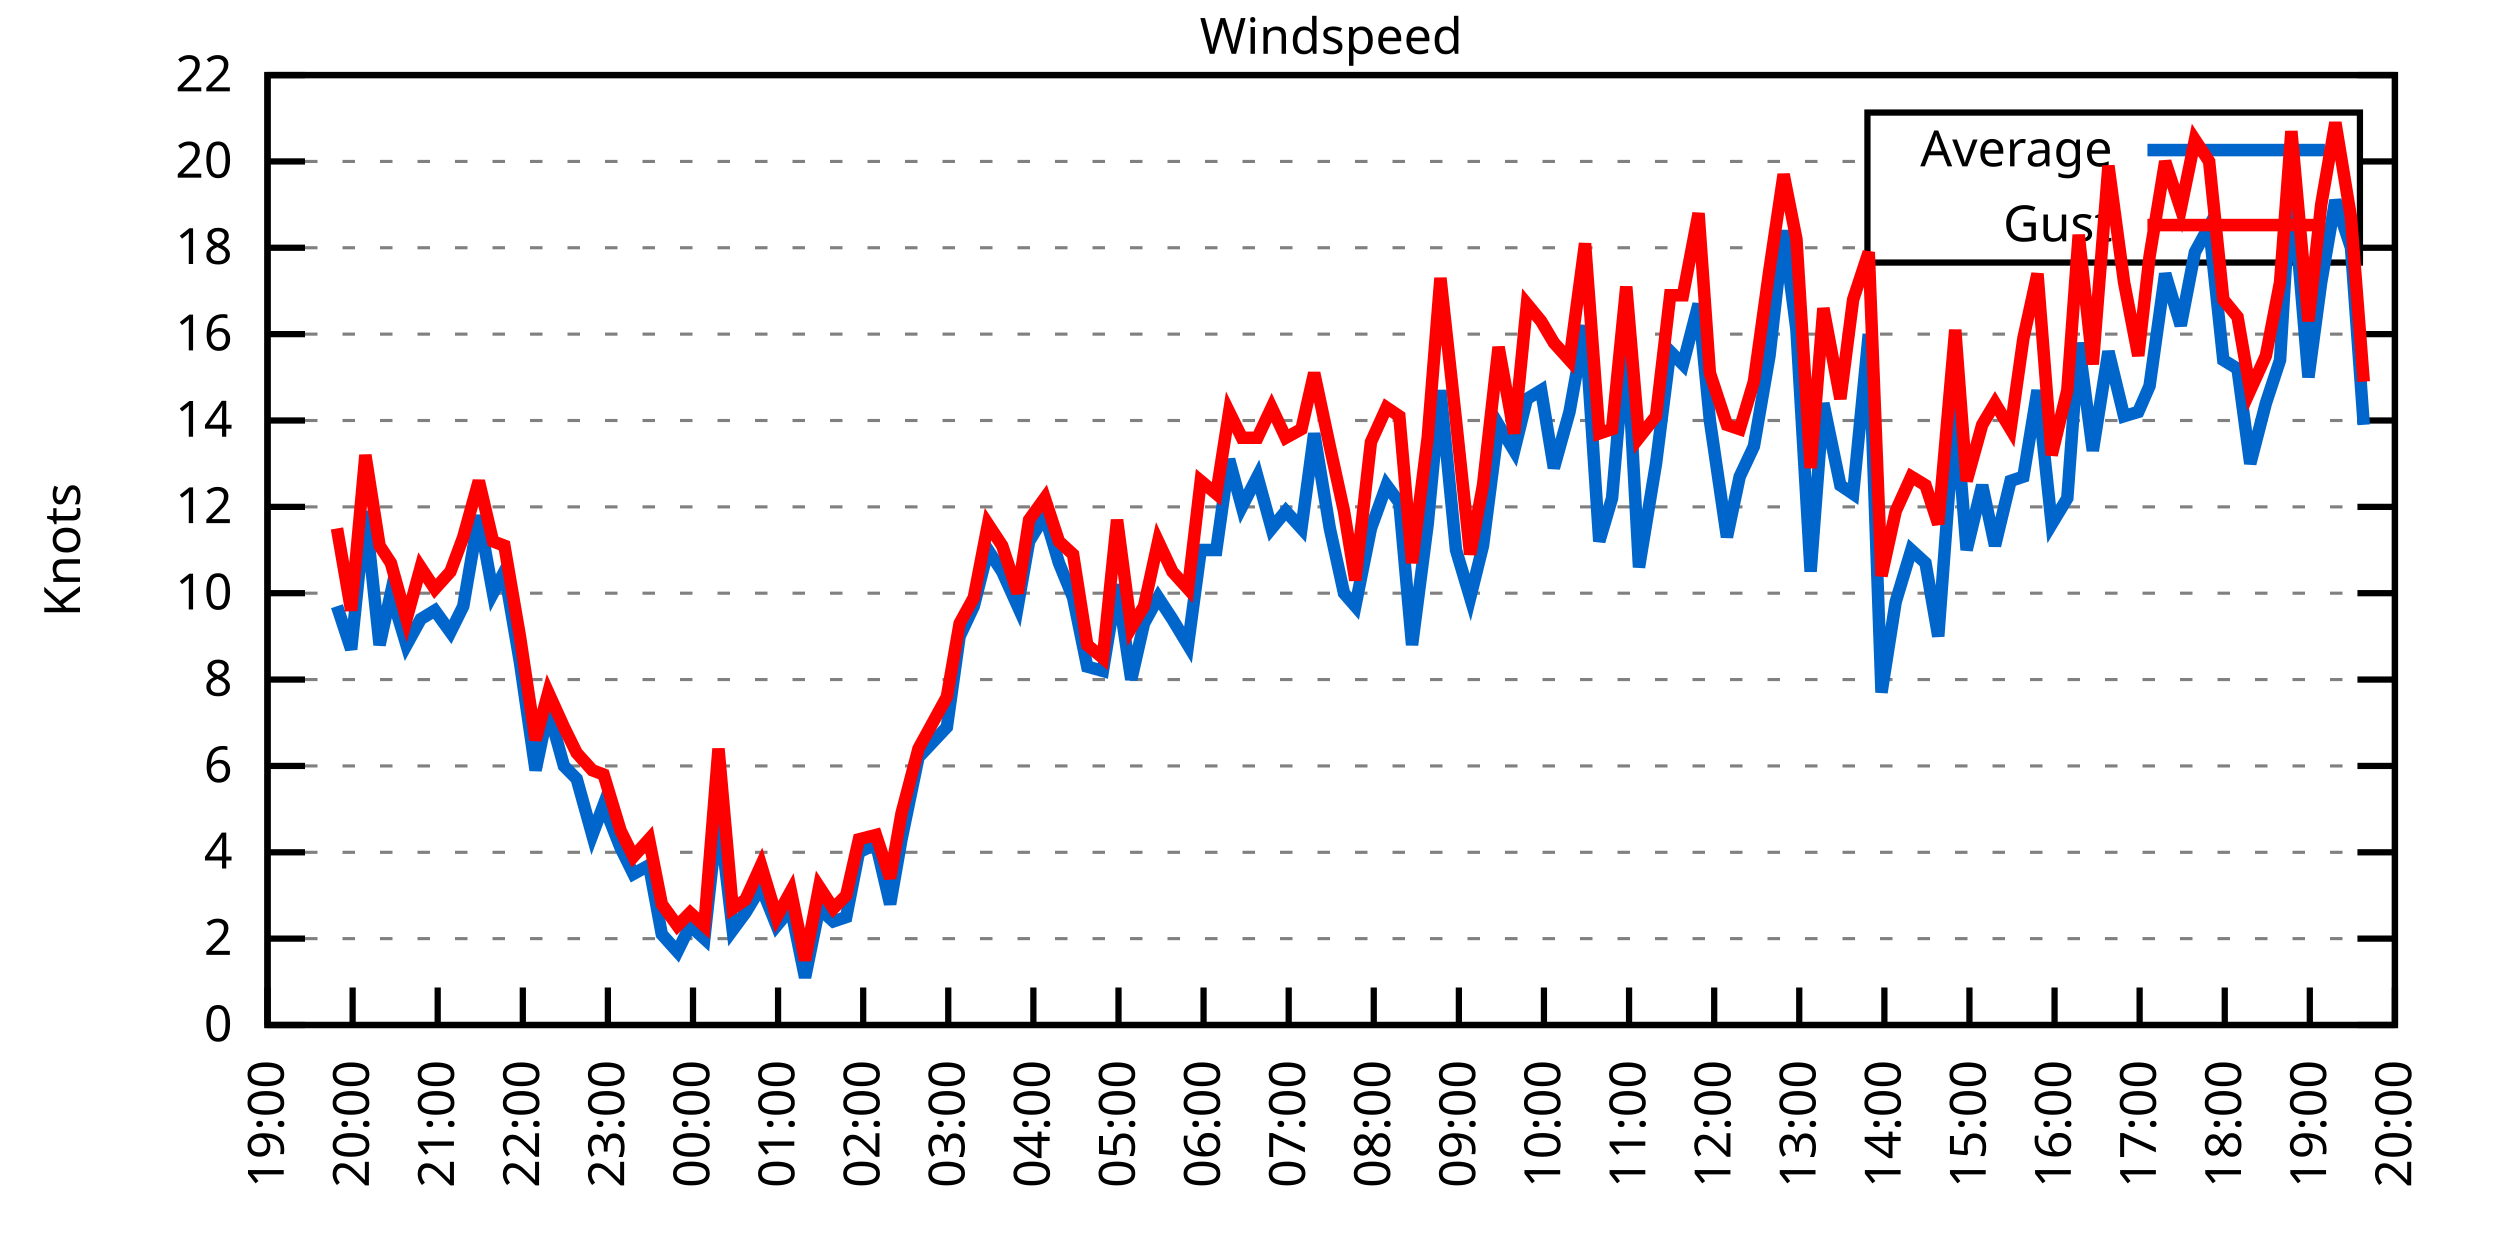
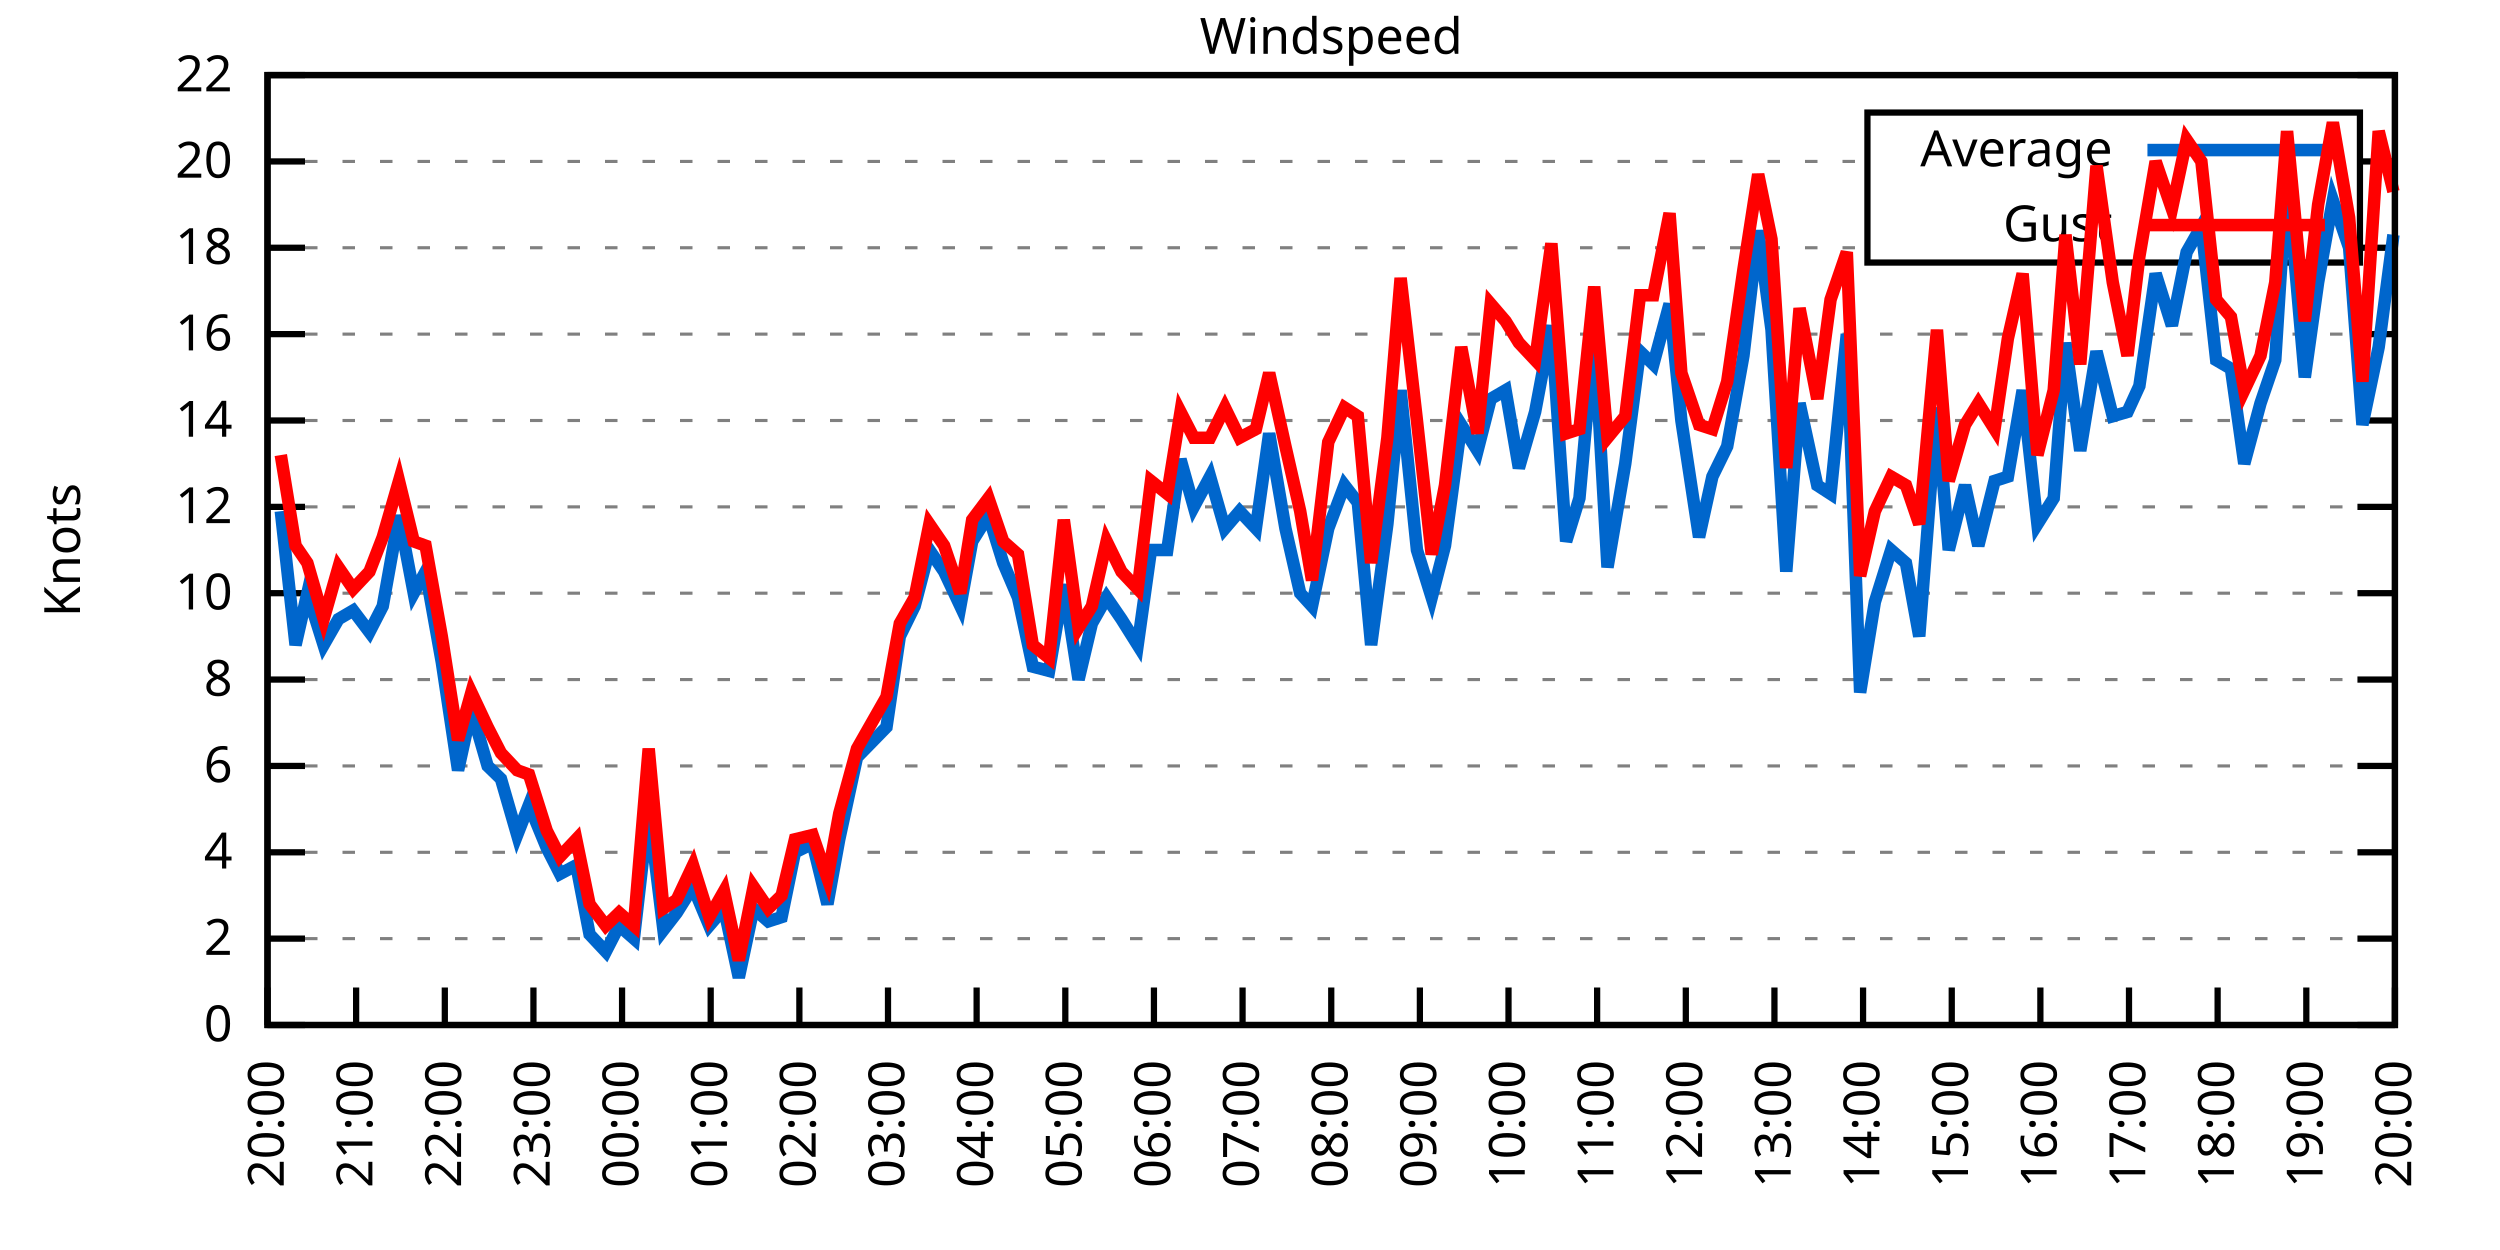
<svg xmlns="http://www.w3.org/2000/svg" xmlns:xlink="http://www.w3.org/1999/xlink" width="400" height="200" viewBox="0 0 400 200">
  <g id="gnuplot_canvas">
    <rect x="0" y="0" width="400" height="200" fill="none" />
    <defs>
      <circle id="gpDot" r="0.5" stroke-width="0.5" stroke="currentColor" />
      <path id="gpPt0" stroke-width="0.333" stroke="currentColor" d="M-1,0 h2 M0,-1 v2" />
      <path id="gpPt1" stroke-width="0.333" stroke="currentColor" d="M-1,-1 L1,1 M1,-1 L-1,1" />
      <path id="gpPt2" stroke-width="0.333" stroke="currentColor" d="M-1,0 L1,0 M0,-1 L0,1 M-1,-1 L1,1 M-1,1 L1,-1" />
      <rect id="gpPt3" stroke-width="0.333" stroke="currentColor" x="-1" y="-1" width="2" height="2" />
      <rect id="gpPt4" stroke-width="0.333" stroke="currentColor" fill="currentColor" x="-1" y="-1" width="2" height="2" />
      <circle id="gpPt5" stroke-width="0.333" stroke="currentColor" cx="0" cy="0" r="1" />
      <use xlink:href="#gpPt5" id="gpPt6" fill="currentColor" stroke="none" />
      <path id="gpPt7" stroke-width="0.333" stroke="currentColor" d="M0,-1.33 L-1.33,0.67 L1.33,0.67 z" />
      <use xlink:href="#gpPt7" id="gpPt8" fill="currentColor" stroke="none" />
      <use xlink:href="#gpPt7" id="gpPt9" stroke="currentColor" transform="rotate(180)" />
      <use xlink:href="#gpPt9" id="gpPt10" fill="currentColor" stroke="none" />
      <use xlink:href="#gpPt3" id="gpPt11" stroke="currentColor" transform="rotate(45)" />
      <use xlink:href="#gpPt11" id="gpPt12" fill="currentColor" stroke="none" />
      <path id="gpPt13" stroke-width="0.333" stroke="currentColor" d="M0,1.330 L1.265,0.411 L0.782,-1.067 L-0.782,-1.076 L-1.265,0.411 z" />
      <use xlink:href="#gpPt13" id="gpPt14" fill="currentColor" stroke="none" />
      <filter id="textbox" filterUnits="objectBoundingBox" x="0" y="0" height="1" width="1">
        <feFlood flood-color="white" flood-opacity="1" result="bgnd" />
        <feComposite in="SourceGraphic" in2="bgnd" operator="atop" />
      </filter>
      <filter id="greybox" filterUnits="objectBoundingBox" x="0" y="0" height="1" width="1">
        <feFlood flood-color="lightgrey" flood-opacity="1" result="grey" />
        <feComposite in="SourceGraphic" in2="grey" operator="atop" />
      </filter>
    </defs>
    <g fill="none" color="white" stroke="currentColor" stroke-width="1.00" stroke-linecap="butt" stroke-linejoin="miter">
</g>
    <g fill="none" color="black" stroke="currentColor" stroke-width="1.00" stroke-linecap="butt" stroke-linejoin="miter">
      <g stroke="none" shape-rendering="crispEdges">
        <polygon fill="rgb(255, 255, 255)" points="42.80,164.00 383.18,164.00 383.18,12.02 42.80,12.02 " />
      </g>
    </g>
    <g fill="none" color="black" stroke="currentColor" stroke-width="1.00" stroke-linecap="butt" stroke-linejoin="miter">
</g>
    <g fill="none" color="black" stroke="black" stroke-width="0.50" stroke-linecap="butt" stroke-linejoin="miter">
</g>
    <g fill="none" color="gray" stroke="currentColor" stroke-width="0.50" stroke-linecap="butt" stroke-linejoin="miter">
      <path stroke="gray" stroke-dasharray="2,4" class="gridline" d="M42.80,164.00 L383.19,164.00  " />
    </g>
    <g fill="none" color="gray" stroke="gray" stroke-width="1.00" stroke-linecap="butt" stroke-linejoin="miter">
</g>
    <g fill="none" color="black" stroke="currentColor" stroke-width="1.00" stroke-linecap="butt" stroke-linejoin="miter">
      <path stroke="black" d="M42.80,164.00 L48.80,164.00 M383.19,164.00 L377.19,164.00  " />
      <g transform="translate(37.20,166.60)" stroke="none" fill="black" font-family="Sans" font-size="8.00" text-anchor="end">
        <text>
          <tspan font-family="Sans"> 0</tspan>
        </text>
      </g>
    </g>
    <g fill="none" color="black" stroke="currentColor" stroke-width="1.00" stroke-linecap="butt" stroke-linejoin="miter">
</g>
    <g fill="none" color="black" stroke="black" stroke-width="0.50" stroke-linecap="butt" stroke-linejoin="miter">
</g>
    <g fill="none" color="gray" stroke="currentColor" stroke-width="0.50" stroke-linecap="butt" stroke-linejoin="miter">
      <path stroke="gray" stroke-dasharray="2,4" class="gridline" d="M42.80,150.18 L383.19,150.18  " />
    </g>
    <g fill="none" color="gray" stroke="gray" stroke-width="1.00" stroke-linecap="butt" stroke-linejoin="miter">
</g>
    <g fill="none" color="black" stroke="currentColor" stroke-width="1.00" stroke-linecap="butt" stroke-linejoin="miter">
      <path stroke="black" d="M42.80,150.18 L48.80,150.18 M383.19,150.18 L377.19,150.18  " />
      <g transform="translate(37.20,152.78)" stroke="none" fill="black" font-family="Sans" font-size="8.00" text-anchor="end">
        <text>
          <tspan font-family="Sans"> 2</tspan>
        </text>
      </g>
    </g>
    <g fill="none" color="black" stroke="currentColor" stroke-width="1.00" stroke-linecap="butt" stroke-linejoin="miter">
</g>
    <g fill="none" color="black" stroke="black" stroke-width="0.50" stroke-linecap="butt" stroke-linejoin="miter">
</g>
    <g fill="none" color="gray" stroke="currentColor" stroke-width="0.50" stroke-linecap="butt" stroke-linejoin="miter">
      <path stroke="gray" stroke-dasharray="2,4" class="gridline" d="M42.80,136.37 L383.19,136.37  " />
    </g>
    <g fill="none" color="gray" stroke="gray" stroke-width="1.00" stroke-linecap="butt" stroke-linejoin="miter">
</g>
    <g fill="none" color="black" stroke="currentColor" stroke-width="1.00" stroke-linecap="butt" stroke-linejoin="miter">
      <path stroke="black" d="M42.80,136.37 L48.80,136.37 M383.19,136.37 L377.19,136.37  " />
      <g transform="translate(37.20,138.97)" stroke="none" fill="black" font-family="Sans" font-size="8.00" text-anchor="end">
        <text>
          <tspan font-family="Sans"> 4</tspan>
        </text>
      </g>
    </g>
    <g fill="none" color="black" stroke="currentColor" stroke-width="1.00" stroke-linecap="butt" stroke-linejoin="miter">
</g>
    <g fill="none" color="black" stroke="black" stroke-width="0.50" stroke-linecap="butt" stroke-linejoin="miter">
</g>
    <g fill="none" color="gray" stroke="currentColor" stroke-width="0.50" stroke-linecap="butt" stroke-linejoin="miter">
      <path stroke="gray" stroke-dasharray="2,4" class="gridline" d="M42.80,122.55 L383.19,122.55  " />
    </g>
    <g fill="none" color="gray" stroke="gray" stroke-width="1.00" stroke-linecap="butt" stroke-linejoin="miter">
</g>
    <g fill="none" color="black" stroke="currentColor" stroke-width="1.00" stroke-linecap="butt" stroke-linejoin="miter">
      <path stroke="black" d="M42.80,122.55 L48.80,122.55 M383.19,122.55 L377.19,122.55  " />
      <g transform="translate(37.20,125.15)" stroke="none" fill="black" font-family="Sans" font-size="8.00" text-anchor="end">
        <text>
          <tspan font-family="Sans"> 6</tspan>
        </text>
      </g>
    </g>
    <g fill="none" color="black" stroke="currentColor" stroke-width="1.00" stroke-linecap="butt" stroke-linejoin="miter">
</g>
    <g fill="none" color="black" stroke="black" stroke-width="0.50" stroke-linecap="butt" stroke-linejoin="miter">
</g>
    <g fill="none" color="gray" stroke="currentColor" stroke-width="0.50" stroke-linecap="butt" stroke-linejoin="miter">
      <path stroke="gray" stroke-dasharray="2,4" class="gridline" d="M42.80,108.73 L383.19,108.73  " />
    </g>
    <g fill="none" color="gray" stroke="gray" stroke-width="1.00" stroke-linecap="butt" stroke-linejoin="miter">
</g>
    <g fill="none" color="black" stroke="currentColor" stroke-width="1.00" stroke-linecap="butt" stroke-linejoin="miter">
      <path stroke="black" d="M42.80,108.73 L48.80,108.73 M383.19,108.73 L377.19,108.73  " />
      <g transform="translate(37.20,111.33)" stroke="none" fill="black" font-family="Sans" font-size="8.00" text-anchor="end">
        <text>
          <tspan font-family="Sans"> 8</tspan>
        </text>
      </g>
    </g>
    <g fill="none" color="black" stroke="currentColor" stroke-width="1.00" stroke-linecap="butt" stroke-linejoin="miter">
</g>
    <g fill="none" color="black" stroke="black" stroke-width="0.50" stroke-linecap="butt" stroke-linejoin="miter">
</g>
    <g fill="none" color="gray" stroke="currentColor" stroke-width="0.50" stroke-linecap="butt" stroke-linejoin="miter">
      <path stroke="gray" stroke-dasharray="2,4" class="gridline" d="M42.80,94.91 L383.19,94.91  " />
    </g>
    <g fill="none" color="gray" stroke="gray" stroke-width="1.00" stroke-linecap="butt" stroke-linejoin="miter">
</g>
    <g fill="none" color="black" stroke="currentColor" stroke-width="1.00" stroke-linecap="butt" stroke-linejoin="miter">
      <path stroke="black" d="M42.80,94.91 L48.80,94.91 M383.19,94.91 L377.19,94.91  " />
      <g transform="translate(37.20,97.51)" stroke="none" fill="black" font-family="Sans" font-size="8.00" text-anchor="end">
        <text>
          <tspan font-family="Sans"> 10</tspan>
        </text>
      </g>
    </g>
    <g fill="none" color="black" stroke="currentColor" stroke-width="1.00" stroke-linecap="butt" stroke-linejoin="miter">
</g>
    <g fill="none" color="black" stroke="black" stroke-width="0.50" stroke-linecap="butt" stroke-linejoin="miter">
</g>
    <g fill="none" color="gray" stroke="currentColor" stroke-width="0.50" stroke-linecap="butt" stroke-linejoin="miter">
      <path stroke="gray" stroke-dasharray="2,4" class="gridline" d="M42.80,81.10 L383.19,81.10  " />
    </g>
    <g fill="none" color="gray" stroke="gray" stroke-width="1.00" stroke-linecap="butt" stroke-linejoin="miter">
</g>
    <g fill="none" color="black" stroke="currentColor" stroke-width="1.00" stroke-linecap="butt" stroke-linejoin="miter">
      <path stroke="black" d="M42.80,81.10 L48.80,81.10 M383.19,81.10 L377.19,81.10  " />
      <g transform="translate(37.20,83.70)" stroke="none" fill="black" font-family="Sans" font-size="8.00" text-anchor="end">
        <text>
          <tspan font-family="Sans"> 12</tspan>
        </text>
      </g>
    </g>
    <g fill="none" color="black" stroke="currentColor" stroke-width="1.00" stroke-linecap="butt" stroke-linejoin="miter">
</g>
    <g fill="none" color="black" stroke="black" stroke-width="0.50" stroke-linecap="butt" stroke-linejoin="miter">
</g>
    <g fill="none" color="gray" stroke="currentColor" stroke-width="0.50" stroke-linecap="butt" stroke-linejoin="miter">
      <path stroke="gray" stroke-dasharray="2,4" class="gridline" d="M42.80,67.28 L383.19,67.28  " />
    </g>
    <g fill="none" color="gray" stroke="gray" stroke-width="1.00" stroke-linecap="butt" stroke-linejoin="miter">
</g>
    <g fill="none" color="black" stroke="currentColor" stroke-width="1.00" stroke-linecap="butt" stroke-linejoin="miter">
      <path stroke="black" d="M42.80,67.28 L48.80,67.28 M383.19,67.28 L377.19,67.28  " />
      <g transform="translate(37.20,69.88)" stroke="none" fill="black" font-family="Sans" font-size="8.00" text-anchor="end">
        <text>
          <tspan font-family="Sans"> 14</tspan>
        </text>
      </g>
    </g>
    <g fill="none" color="black" stroke="currentColor" stroke-width="1.00" stroke-linecap="butt" stroke-linejoin="miter">
</g>
    <g fill="none" color="black" stroke="black" stroke-width="0.50" stroke-linecap="butt" stroke-linejoin="miter">
</g>
    <g fill="none" color="gray" stroke="currentColor" stroke-width="0.50" stroke-linecap="butt" stroke-linejoin="miter">
      <path stroke="gray" stroke-dasharray="2,4" class="gridline" d="M42.80,53.46 L383.19,53.46  " />
    </g>
    <g fill="none" color="gray" stroke="gray" stroke-width="1.00" stroke-linecap="butt" stroke-linejoin="miter">
</g>
    <g fill="none" color="black" stroke="currentColor" stroke-width="1.00" stroke-linecap="butt" stroke-linejoin="miter">
      <path stroke="black" d="M42.80,53.46 L48.80,53.46 M383.19,53.46 L377.19,53.46  " />
      <g transform="translate(37.20,56.06)" stroke="none" fill="black" font-family="Sans" font-size="8.00" text-anchor="end">
        <text>
          <tspan font-family="Sans"> 16</tspan>
        </text>
      </g>
    </g>
    <g fill="none" color="black" stroke="currentColor" stroke-width="1.00" stroke-linecap="butt" stroke-linejoin="miter">
</g>
    <g fill="none" color="black" stroke="black" stroke-width="0.50" stroke-linecap="butt" stroke-linejoin="miter">
</g>
    <g fill="none" color="gray" stroke="currentColor" stroke-width="0.50" stroke-linecap="butt" stroke-linejoin="miter">
      <path stroke="gray" stroke-dasharray="2,4" class="gridline" d="M42.80,39.64 L298.79,39.64 M377.59,39.64 L383.19,39.64  " />
    </g>
    <g fill="none" color="gray" stroke="gray" stroke-width="1.00" stroke-linecap="butt" stroke-linejoin="miter">
</g>
    <g fill="none" color="black" stroke="currentColor" stroke-width="1.00" stroke-linecap="butt" stroke-linejoin="miter">
      <path stroke="black" d="M42.80,39.64 L48.80,39.64 M383.19,39.64 L377.19,39.64  " />
      <g transform="translate(37.20,42.24)" stroke="none" fill="black" font-family="Sans" font-size="8.00" text-anchor="end">
        <text>
          <tspan font-family="Sans"> 18</tspan>
        </text>
      </g>
    </g>
    <g fill="none" color="black" stroke="currentColor" stroke-width="1.00" stroke-linecap="butt" stroke-linejoin="miter">
</g>
    <g fill="none" color="black" stroke="black" stroke-width="0.50" stroke-linecap="butt" stroke-linejoin="miter">
</g>
    <g fill="none" color="gray" stroke="currentColor" stroke-width="0.50" stroke-linecap="butt" stroke-linejoin="miter">
      <path stroke="gray" stroke-dasharray="2,4" class="gridline" d="M42.80,25.83 L298.79,25.83 M377.59,25.83 L383.19,25.83  " />
    </g>
    <g fill="none" color="gray" stroke="gray" stroke-width="1.00" stroke-linecap="butt" stroke-linejoin="miter">
</g>
    <g fill="none" color="black" stroke="currentColor" stroke-width="1.00" stroke-linecap="butt" stroke-linejoin="miter">
      <path stroke="black" d="M42.80,25.83 L48.80,25.83 M383.19,25.83 L377.19,25.83  " />
      <g transform="translate(37.20,28.43)" stroke="none" fill="black" font-family="Sans" font-size="8.00" text-anchor="end">
        <text>
          <tspan font-family="Sans"> 20</tspan>
        </text>
      </g>
    </g>
    <g fill="none" color="black" stroke="currentColor" stroke-width="1.00" stroke-linecap="butt" stroke-linejoin="miter">
</g>
    <g fill="none" color="black" stroke="black" stroke-width="0.50" stroke-linecap="butt" stroke-linejoin="miter">
</g>
    <g fill="none" color="gray" stroke="currentColor" stroke-width="0.50" stroke-linecap="butt" stroke-linejoin="miter">
      <path stroke="gray" stroke-dasharray="2,4" class="gridline" d="M42.80,12.01 L383.19,12.01  " />
    </g>
    <g fill="none" color="gray" stroke="gray" stroke-width="1.00" stroke-linecap="butt" stroke-linejoin="miter">
</g>
    <g fill="none" color="black" stroke="currentColor" stroke-width="1.00" stroke-linecap="butt" stroke-linejoin="miter">
      <path stroke="black" d="M42.80,12.01 L48.80,12.01 M383.19,12.01 L377.19,12.01  " />
      <g transform="translate(37.20,14.61)" stroke="none" fill="black" font-family="Sans" font-size="8.00" text-anchor="end">
        <text>
          <tspan font-family="Sans"> 22</tspan>
        </text>
      </g>
    </g>
    <g fill="none" color="black" stroke="currentColor" stroke-width="1.00" stroke-linecap="butt" stroke-linejoin="miter">
      <path stroke="black" d="M42.80,164.00 L42.80,158.00  " />
      <g transform="translate(45.40,169.60) rotate(270.00)" stroke="none" fill="black" font-family="Sans" font-size="8.00" text-anchor="end">
        <text>
-           <tspan font-family="Sans">19:00</tspan>
-         </text>
-       </g>
-     </g>
-     <g fill="none" color="black" stroke="currentColor" stroke-width="1.00" stroke-linecap="butt" stroke-linejoin="miter">
-       <path stroke="black" d="M56.42,164.00 L56.42,158.00  " />
-       <g transform="translate(59.02,169.60) rotate(270.00)" stroke="none" fill="black" font-family="Sans" font-size="8.00" text-anchor="end">
-         <text>
          <tspan font-family="Sans">20:00</tspan>
        </text>
      </g>
    </g>
    <g fill="none" color="black" stroke="currentColor" stroke-width="1.00" stroke-linecap="butt" stroke-linejoin="miter">
-       <path stroke="black" d="M70.03,164.00 L70.03,158.00  " />
-       <g transform="translate(72.63,169.60) rotate(270.00)" stroke="none" fill="black" font-family="Sans" font-size="8.00" text-anchor="end">
+       <path stroke="black" d="M56.98,164.00 L56.98,158.00  " />
+       <g transform="translate(59.58,169.60) rotate(270.00)" stroke="none" fill="black" font-family="Sans" font-size="8.00" text-anchor="end">
        <text>
          <tspan font-family="Sans">21:00</tspan>
        </text>
      </g>
    </g>
    <g fill="none" color="black" stroke="currentColor" stroke-width="1.00" stroke-linecap="butt" stroke-linejoin="miter">
-       <path stroke="black" d="M83.65,164.00 L83.65,158.00  " />
-       <g transform="translate(86.25,169.60) rotate(270.00)" stroke="none" fill="black" font-family="Sans" font-size="8.00" text-anchor="end">
+       <path stroke="black" d="M71.17,164.00 L71.17,158.00  " />
+       <g transform="translate(73.77,169.60) rotate(270.00)" stroke="none" fill="black" font-family="Sans" font-size="8.00" text-anchor="end">
        <text>
          <tspan font-family="Sans">22:00</tspan>
        </text>
      </g>
    </g>
    <g fill="none" color="black" stroke="currentColor" stroke-width="1.00" stroke-linecap="butt" stroke-linejoin="miter">
-       <path stroke="black" d="M97.26,164.00 L97.26,158.00  " />
-       <g transform="translate(99.86,169.60) rotate(270.00)" stroke="none" fill="black" font-family="Sans" font-size="8.00" text-anchor="end">
+       <path stroke="black" d="M85.35,164.00 L85.35,158.00  " />
+       <g transform="translate(87.95,169.60) rotate(270.00)" stroke="none" fill="black" font-family="Sans" font-size="8.00" text-anchor="end">
        <text>
          <tspan font-family="Sans">23:00</tspan>
        </text>
      </g>
    </g>
    <g fill="none" color="black" stroke="currentColor" stroke-width="1.00" stroke-linecap="butt" stroke-linejoin="miter">
-       <path stroke="black" d="M110.88,164.00 L110.88,158.00  " />
-       <g transform="translate(113.48,169.60) rotate(270.00)" stroke="none" fill="black" font-family="Sans" font-size="8.00" text-anchor="end">
+       <path stroke="black" d="M99.53,164.00 L99.53,158.00  " />
+       <g transform="translate(102.13,169.60) rotate(270.00)" stroke="none" fill="black" font-family="Sans" font-size="8.00" text-anchor="end">
        <text>
          <tspan font-family="Sans">00:00</tspan>
        </text>
      </g>
    </g>
    <g fill="none" color="black" stroke="currentColor" stroke-width="1.00" stroke-linecap="butt" stroke-linejoin="miter">
-       <path stroke="black" d="M124.49,164.00 L124.49,158.00  " />
-       <g transform="translate(127.09,169.60) rotate(270.00)" stroke="none" fill="black" font-family="Sans" font-size="8.00" text-anchor="end">
+       <path stroke="black" d="M113.71,164.00 L113.71,158.00  " />
+       <g transform="translate(116.31,169.60) rotate(270.00)" stroke="none" fill="black" font-family="Sans" font-size="8.00" text-anchor="end">
        <text>
          <tspan font-family="Sans">01:00</tspan>
        </text>
      </g>
    </g>
    <g fill="none" color="black" stroke="currentColor" stroke-width="1.00" stroke-linecap="butt" stroke-linejoin="miter">
-       <path stroke="black" d="M138.11,164.00 L138.11,158.00  " />
-       <g transform="translate(140.71,169.60) rotate(270.00)" stroke="none" fill="black" font-family="Sans" font-size="8.00" text-anchor="end">
+       <path stroke="black" d="M127.90,164.00 L127.90,158.00  " />
+       <g transform="translate(130.50,169.60) rotate(270.00)" stroke="none" fill="black" font-family="Sans" font-size="8.00" text-anchor="end">
        <text>
          <tspan font-family="Sans">02:00</tspan>
        </text>
      </g>
    </g>
    <g fill="none" color="black" stroke="currentColor" stroke-width="1.00" stroke-linecap="butt" stroke-linejoin="miter">
-       <path stroke="black" d="M151.72,164.00 L151.72,158.00  " />
-       <g transform="translate(154.32,169.60) rotate(270.00)" stroke="none" fill="black" font-family="Sans" font-size="8.00" text-anchor="end">
+       <path stroke="black" d="M142.08,164.00 L142.08,158.00  " />
+       <g transform="translate(144.68,169.60) rotate(270.00)" stroke="none" fill="black" font-family="Sans" font-size="8.00" text-anchor="end">
        <text>
          <tspan font-family="Sans">03:00</tspan>
        </text>
      </g>
    </g>
    <g fill="none" color="black" stroke="currentColor" stroke-width="1.00" stroke-linecap="butt" stroke-linejoin="miter">
-       <path stroke="black" d="M165.34,164.00 L165.34,158.00  " />
-       <g transform="translate(167.94,169.60) rotate(270.00)" stroke="none" fill="black" font-family="Sans" font-size="8.00" text-anchor="end">
+       <path stroke="black" d="M156.26,164.00 L156.26,158.00  " />
+       <g transform="translate(158.86,169.60) rotate(270.00)" stroke="none" fill="black" font-family="Sans" font-size="8.00" text-anchor="end">
        <text>
          <tspan font-family="Sans">04:00</tspan>
        </text>
      </g>
    </g>
    <g fill="none" color="black" stroke="currentColor" stroke-width="1.00" stroke-linecap="butt" stroke-linejoin="miter">
-       <path stroke="black" d="M178.96,164.00 L178.96,158.00  " />
-       <g transform="translate(181.56,169.60) rotate(270.00)" stroke="none" fill="black" font-family="Sans" font-size="8.00" text-anchor="end">
+       <path stroke="black" d="M170.45,164.00 L170.45,158.00  " />
+       <g transform="translate(173.05,169.60) rotate(270.00)" stroke="none" fill="black" font-family="Sans" font-size="8.00" text-anchor="end">
        <text>
          <tspan font-family="Sans">05:00</tspan>
        </text>
      </g>
    </g>
    <g fill="none" color="black" stroke="currentColor" stroke-width="1.00" stroke-linecap="butt" stroke-linejoin="miter">
-       <path stroke="black" d="M192.57,164.00 L192.57,158.00  " />
-       <g transform="translate(195.17,169.60) rotate(270.00)" stroke="none" fill="black" font-family="Sans" font-size="8.00" text-anchor="end">
+       <path stroke="black" d="M184.63,164.00 L184.63,158.00  " />
+       <g transform="translate(187.23,169.60) rotate(270.00)" stroke="none" fill="black" font-family="Sans" font-size="8.00" text-anchor="end">
        <text>
          <tspan font-family="Sans">06:00</tspan>
        </text>
      </g>
    </g>
    <g fill="none" color="black" stroke="currentColor" stroke-width="1.00" stroke-linecap="butt" stroke-linejoin="miter">
-       <path stroke="black" d="M206.19,164.00 L206.19,158.00  " />
-       <g transform="translate(208.79,169.60) rotate(270.00)" stroke="none" fill="black" font-family="Sans" font-size="8.00" text-anchor="end">
+       <path stroke="black" d="M198.81,164.00 L198.81,158.00  " />
+       <g transform="translate(201.41,169.60) rotate(270.00)" stroke="none" fill="black" font-family="Sans" font-size="8.00" text-anchor="end">
        <text>
          <tspan font-family="Sans">07:00</tspan>
        </text>
      </g>
    </g>
    <g fill="none" color="black" stroke="currentColor" stroke-width="1.00" stroke-linecap="butt" stroke-linejoin="miter">
-       <path stroke="black" d="M219.80,164.00 L219.80,158.00  " />
-       <g transform="translate(222.40,169.60) rotate(270.00)" stroke="none" fill="black" font-family="Sans" font-size="8.00" text-anchor="end">
+       <path stroke="black" d="M213.00,164.00 L213.00,158.00  " />
+       <g transform="translate(215.60,169.60) rotate(270.00)" stroke="none" fill="black" font-family="Sans" font-size="8.00" text-anchor="end">
        <text>
          <tspan font-family="Sans">08:00</tspan>
        </text>
      </g>
    </g>
    <g fill="none" color="black" stroke="currentColor" stroke-width="1.00" stroke-linecap="butt" stroke-linejoin="miter">
-       <path stroke="black" d="M233.42,164.00 L233.42,158.00  " />
-       <g transform="translate(236.02,169.60) rotate(270.00)" stroke="none" fill="black" font-family="Sans" font-size="8.00" text-anchor="end">
+       <path stroke="black" d="M227.18,164.00 L227.18,158.00  " />
+       <g transform="translate(229.78,169.60) rotate(270.00)" stroke="none" fill="black" font-family="Sans" font-size="8.00" text-anchor="end">
        <text>
          <tspan font-family="Sans">09:00</tspan>
        </text>
      </g>
    </g>
    <g fill="none" color="black" stroke="currentColor" stroke-width="1.00" stroke-linecap="butt" stroke-linejoin="miter">
-       <path stroke="black" d="M247.03,164.00 L247.03,158.00  " />
-       <g transform="translate(249.63,169.60) rotate(270.00)" stroke="none" fill="black" font-family="Sans" font-size="8.00" text-anchor="end">
+       <path stroke="black" d="M241.36,164.00 L241.36,158.00  " />
+       <g transform="translate(243.96,169.60) rotate(270.00)" stroke="none" fill="black" font-family="Sans" font-size="8.00" text-anchor="end">
        <text>
          <tspan font-family="Sans">10:00</tspan>
        </text>
      </g>
    </g>
    <g fill="none" color="black" stroke="currentColor" stroke-width="1.00" stroke-linecap="butt" stroke-linejoin="miter">
-       <path stroke="black" d="M260.65,164.00 L260.65,158.00  " />
-       <g transform="translate(263.25,169.60) rotate(270.00)" stroke="none" fill="black" font-family="Sans" font-size="8.00" text-anchor="end">
+       <path stroke="black" d="M255.54,164.00 L255.54,158.00  " />
+       <g transform="translate(258.14,169.60) rotate(270.00)" stroke="none" fill="black" font-family="Sans" font-size="8.00" text-anchor="end">
        <text>
          <tspan font-family="Sans">11:00</tspan>
        </text>
      </g>
    </g>
    <g fill="none" color="black" stroke="currentColor" stroke-width="1.00" stroke-linecap="butt" stroke-linejoin="miter">
-       <path stroke="black" d="M274.27,164.00 L274.27,158.00  " />
-       <g transform="translate(276.87,169.60) rotate(270.00)" stroke="none" fill="black" font-family="Sans" font-size="8.00" text-anchor="end">
+       <path stroke="black" d="M269.73,164.00 L269.73,158.00  " />
+       <g transform="translate(272.33,169.60) rotate(270.00)" stroke="none" fill="black" font-family="Sans" font-size="8.00" text-anchor="end">
        <text>
          <tspan font-family="Sans">12:00</tspan>
        </text>
      </g>
    </g>
    <g fill="none" color="black" stroke="currentColor" stroke-width="1.00" stroke-linecap="butt" stroke-linejoin="miter">
-       <path stroke="black" d="M287.88,164.00 L287.88,158.00  " />
-       <g transform="translate(290.48,169.60) rotate(270.00)" stroke="none" fill="black" font-family="Sans" font-size="8.00" text-anchor="end">
+       <path stroke="black" d="M283.91,164.00 L283.91,158.00  " />
+       <g transform="translate(286.51,169.60) rotate(270.00)" stroke="none" fill="black" font-family="Sans" font-size="8.00" text-anchor="end">
        <text>
          <tspan font-family="Sans">13:00</tspan>
        </text>
      </g>
    </g>
    <g fill="none" color="black" stroke="currentColor" stroke-width="1.00" stroke-linecap="butt" stroke-linejoin="miter">
-       <path stroke="black" d="M301.50,164.00 L301.50,158.00  " />
-       <g transform="translate(304.10,169.60) rotate(270.00)" stroke="none" fill="black" font-family="Sans" font-size="8.00" text-anchor="end">
+       <path stroke="black" d="M298.09,164.00 L298.09,158.00  " />
+       <g transform="translate(300.69,169.60) rotate(270.00)" stroke="none" fill="black" font-family="Sans" font-size="8.00" text-anchor="end">
        <text>
          <tspan font-family="Sans">14:00</tspan>
        </text>
      </g>
    </g>
    <g fill="none" color="black" stroke="currentColor" stroke-width="1.00" stroke-linecap="butt" stroke-linejoin="miter">
-       <path stroke="black" d="M315.11,164.00 L315.11,158.00  " />
-       <g transform="translate(317.71,169.60) rotate(270.00)" stroke="none" fill="black" font-family="Sans" font-size="8.00" text-anchor="end">
+       <path stroke="black" d="M312.28,164.00 L312.28,158.00  " />
+       <g transform="translate(314.88,169.60) rotate(270.00)" stroke="none" fill="black" font-family="Sans" font-size="8.00" text-anchor="end">
        <text>
          <tspan font-family="Sans">15:00</tspan>
        </text>
      </g>
    </g>
    <g fill="none" color="black" stroke="currentColor" stroke-width="1.00" stroke-linecap="butt" stroke-linejoin="miter">
-       <path stroke="black" d="M328.73,164.00 L328.73,158.00  " />
-       <g transform="translate(331.33,169.60) rotate(270.00)" stroke="none" fill="black" font-family="Sans" font-size="8.00" text-anchor="end">
+       <path stroke="black" d="M326.46,164.00 L326.46,158.00  " />
+       <g transform="translate(329.06,169.60) rotate(270.00)" stroke="none" fill="black" font-family="Sans" font-size="8.00" text-anchor="end">
        <text>
          <tspan font-family="Sans">16:00</tspan>
        </text>
      </g>
    </g>
    <g fill="none" color="black" stroke="currentColor" stroke-width="1.00" stroke-linecap="butt" stroke-linejoin="miter">
-       <path stroke="black" d="M342.34,164.00 L342.34,158.00  " />
-       <g transform="translate(344.94,169.60) rotate(270.00)" stroke="none" fill="black" font-family="Sans" font-size="8.00" text-anchor="end">
+       <path stroke="black" d="M340.64,164.00 L340.64,158.00  " />
+       <g transform="translate(343.24,169.60) rotate(270.00)" stroke="none" fill="black" font-family="Sans" font-size="8.00" text-anchor="end">
        <text>
          <tspan font-family="Sans">17:00</tspan>
        </text>
      </g>
    </g>
    <g fill="none" color="black" stroke="currentColor" stroke-width="1.00" stroke-linecap="butt" stroke-linejoin="miter">
-       <path stroke="black" d="M355.96,164.00 L355.96,158.00  " />
-       <g transform="translate(358.56,169.60) rotate(270.00)" stroke="none" fill="black" font-family="Sans" font-size="8.00" text-anchor="end">
+       <path stroke="black" d="M354.82,164.00 L354.82,158.00  " />
+       <g transform="translate(357.42,169.60) rotate(270.00)" stroke="none" fill="black" font-family="Sans" font-size="8.00" text-anchor="end">
        <text>
          <tspan font-family="Sans">18:00</tspan>
        </text>
      </g>
    </g>
    <g fill="none" color="black" stroke="currentColor" stroke-width="1.00" stroke-linecap="butt" stroke-linejoin="miter">
-       <path stroke="black" d="M369.57,164.00 L369.57,158.00  " />
-       <g transform="translate(372.17,169.60) rotate(270.00)" stroke="none" fill="black" font-family="Sans" font-size="8.00" text-anchor="end">
+       <path stroke="black" d="M369.01,164.00 L369.01,158.00  " />
+       <g transform="translate(371.61,169.60) rotate(270.00)" stroke="none" fill="black" font-family="Sans" font-size="8.00" text-anchor="end">
        <text>
          <tspan font-family="Sans">19:00</tspan>
        </text>
      </g>
    </g>
    <g fill="none" color="black" stroke="currentColor" stroke-width="1.00" stroke-linecap="butt" stroke-linejoin="miter">
      <path stroke="black" d="M383.19,164.00 L383.19,158.00  " />
      <g transform="translate(385.79,169.60) rotate(270.00)" stroke="none" fill="black" font-family="Sans" font-size="8.00" text-anchor="end">
        <text>
          <tspan font-family="Sans">20:00</tspan>
        </text>
      </g>
    </g>
    <g fill="none" color="black" stroke="currentColor" stroke-width="1.00" stroke-linecap="butt" stroke-linejoin="miter">
</g>
    <g fill="none" color="black" stroke="currentColor" stroke-width="1.00" stroke-linecap="butt" stroke-linejoin="miter">
      <path stroke="black" d="M42.80,12.01 L42.80,164.00 L383.19,164.00 L383.19,12.01 L42.80,12.01 Z  " />
    </g>
    <g fill="none" color="black" stroke="currentColor" stroke-width="1.00" stroke-linecap="butt" stroke-linejoin="miter">
</g>
    <g fill="none" color="black" stroke="currentColor" stroke-width="1.00" stroke-linecap="butt" stroke-linejoin="miter">
      <path stroke="black" d="M298.79,42.01 L298.79,18.01 L377.59,18.01 L377.59,42.01 L298.79,42.01 Z  " />
    </g>
    <g id="Windspeed_plot_1">
      <g fill="none" color="white" stroke="black" stroke-width="2.00" stroke-linecap="butt" stroke-linejoin="miter">
</g>
      <g fill="none" color="black" stroke="currentColor" stroke-width="2.00" stroke-linecap="butt" stroke-linejoin="miter">
        <g transform="translate(337.99,26.61)" stroke="none" fill="black" font-family="Sans" font-size="8.00" text-anchor="end">
          <text>
            <tspan font-family="Sans">Average</tspan>
          </text>
        </g>
      </g>
      <g fill="none" color="black" stroke="currentColor" stroke-width="2.00" stroke-linecap="butt" stroke-linejoin="miter">
-         <path stroke="rgb(  0, 102, 204)" d="M343.59,24.01 L371.99,24.01 M53.92,96.99 L56.19,103.89 L58.46,81.79 L60.73,103.20 L62.54,94.91 L65.04,103.20   L67.31,99.06 L69.58,97.68 L72.07,101.13 L74.12,96.99 L76.61,82.48 L78.88,94.91 L80.70,91.46 L83.19,105.97   L85.69,123.24 L87.73,113.57 L90.23,122.55 L92.27,124.62 L94.77,133.60 L96.58,128.77 L99.30,135.67 L101.35,139.82   L103.84,138.44 L105.89,149.49 L108.38,152.26 L110.42,148.11 L112.69,150.18 L114.96,129.46 L117.23,148.80 L119.27,146.04   L121.77,141.89 L124.27,148.11 L126.54,145.35 L128.81,156.40 L131.07,145.35 L133.34,147.42 L135.39,146.73 L137.43,136.37   L140.15,134.98 L142.42,144.66 L144.24,134.29 L146.96,121.17 L151.50,116.33 L153.54,101.82 L155.81,96.99 L158.08,88.00   L160.35,91.46 L162.84,96.99 L164.66,86.62 L167.16,82.48 L169.43,90.08 L171.69,95.60 L173.96,106.66 L176.46,107.35   L178.73,93.53 L181.00,108.73 L183.04,99.75 L185.31,95.60 L187.58,99.06 L190.08,103.20 L192.12,88.00 L194.61,88.00   L196.66,73.50 L198.70,81.10 L201.19,76.26 L203.46,84.55 L205.73,81.79 L208.23,84.55 L210.27,69.35 L212.77,84.55   L215.04,94.91 L216.85,96.99 L219.35,84.55 L221.85,77.64 L223.89,80.41 L225.93,103.20 L228.43,83.86 L230.47,62.44   L232.96,88.00 L235.23,95.60 L237.28,87.31 L239.77,67.97 L242.27,72.12 L244.31,63.82 L246.58,62.44 L248.62,74.88   L251.12,65.90 L253.61,52.08 L255.88,86.62 L257.93,79.71 L260.20,53.46 L262.24,90.77 L264.96,74.19 L267.23,56.23   L269.27,58.30 L271.77,48.63 L273.58,67.28 L276.31,85.93 L278.35,76.26 L280.62,71.42 L283.12,56.92 L285.38,36.88   L287.43,52.77 L289.70,91.46 L291.74,64.52 L294.46,77.64 L296.50,79.02 L299.00,53.46 L301.04,110.80 L303.31,96.30   L305.81,88.00 L308.08,90.08 L310.12,101.82 L312.84,65.21 L314.66,88.00 L317.15,77.64 L319.20,87.31 L321.69,76.95   L323.74,76.26 L326.00,62.44 L328.27,83.86 L330.77,79.71 L332.59,54.84 L334.85,72.12 L337.35,56.23 L339.85,66.59   L342.12,65.90 L343.93,61.75 L346.43,43.79 L348.92,52.08 L351.19,40.34 L353.46,36.19 L355.73,57.61 L358.00,58.99   L360.04,74.19 L362.54,64.52 L364.81,57.61 L366.62,27.90 L369.35,60.37 L371.39,45.17 L373.66,32.05 L376.16,39.64   L378.20,67.97  " />
+         <path stroke="rgb(  0, 102, 204)" d="M343.59,24.01 L371.99,24.01 M44.93,81.79 L47.29,103.20 L49.18,94.91 L51.78,103.20 L54.15,99.06 L56.51,97.68   L59.11,101.13 L61.24,96.99 L63.84,82.48 L66.20,94.91 L68.09,91.46 L70.69,105.97 L73.29,123.24 L75.42,113.57   L78.02,122.55 L80.15,124.62 L82.75,133.60 L84.64,128.77 L87.48,135.67 L89.60,139.82 L92.20,138.44 L94.33,149.49   L96.93,152.26 L99.06,148.11 L101.42,150.18 L103.79,129.46 L106.15,148.80 L108.28,146.04 L110.88,141.89 L113.48,148.11   L115.84,145.35 L118.21,156.40 L120.57,145.35 L122.93,147.42 L125.06,146.73 L127.19,136.37 L130.02,134.98 L132.39,144.66   L134.28,134.29 L137.12,121.17 L141.84,116.33 L143.97,101.82 L146.34,96.99 L148.70,88.00 L151.06,91.46 L153.66,96.99   L155.55,86.62 L158.15,82.48 L160.52,90.08 L162.88,95.60 L165.25,106.66 L167.85,107.35 L170.21,93.53 L172.57,108.73   L174.70,99.75 L177.06,95.60 L179.43,99.06 L182.03,103.20 L184.16,88.00 L186.76,88.00 L188.88,73.50 L191.01,81.10   L193.61,76.26 L195.98,84.55 L198.34,81.79 L200.94,84.55 L203.07,69.35 L205.67,84.55 L208.03,94.91 L209.92,96.99   L212.52,84.55 L215.12,77.64 L217.25,80.41 L219.38,103.20 L221.98,83.86 L224.10,62.44 L226.71,88.00 L229.07,95.60   L231.20,87.31 L233.80,67.97 L236.40,72.12 L238.52,63.82 L240.89,62.44 L243.02,74.88 L245.62,65.90 L248.22,52.08   L250.58,86.62 L252.71,79.71 L255.07,53.46 L257.20,90.77 L260.04,74.19 L262.40,56.23 L264.53,58.30 L267.13,48.63   L269.02,67.28 L271.85,85.93 L273.98,76.26 L276.35,71.42 L278.95,56.92 L281.31,36.88 L283.44,52.77 L285.80,91.46   L287.93,64.52 L290.76,77.64 L292.89,79.02 L295.49,53.46 L297.62,110.80 L299.98,96.30 L302.58,88.00 L304.95,90.08   L307.08,101.82 L309.91,65.21 L311.80,88.00 L314.40,77.64 L316.53,87.31 L319.13,76.95 L321.26,76.26 L323.62,62.44   L325.99,83.86 L328.59,79.71 L330.48,54.84 L332.84,72.12 L335.44,56.23 L338.04,66.59 L340.40,65.90 L342.30,61.75   L344.90,43.79 L347.50,52.08 L349.86,40.34 L352.22,36.19 L354.59,57.61 L356.95,58.99 L359.08,74.19 L361.68,64.52   L364.04,57.61 L365.93,27.90 L368.77,60.37 L370.90,45.17 L373.26,32.05 L375.86,39.64 L377.99,67.97 L380.59,55.53   L382.95,37.57  " />
      </g>
    </g>
    <g id="Windspeed_plot_2">
      <g fill="none" color="black" stroke="currentColor" stroke-width="2.00" stroke-linecap="butt" stroke-linejoin="miter">
        <g transform="translate(337.99,38.61)" stroke="none" fill="black" font-family="Sans" font-size="8.00" text-anchor="end">
          <text>
            <tspan font-family="Sans">Gust</tspan>
          </text>
        </g>
      </g>
      <g fill="none" color="black" stroke="currentColor" stroke-width="2.00" stroke-linecap="butt" stroke-linejoin="miter">
-         <path stroke="rgb(255,   0,   0)" d="M343.59,36.01 L371.99,36.01 M53.92,84.55 L56.19,97.68 L58.46,72.81 L60.73,87.31 L62.54,90.08 L65.04,99.06   L67.31,90.77 L69.58,94.22 L72.07,91.46 L74.12,85.93 L76.61,76.95 L78.88,86.62 L80.70,87.31 L83.19,101.82   L85.69,118.40 L87.73,110.80 L90.23,116.33 L92.27,120.48 L94.77,123.24 L96.58,123.93 L99.30,132.91 L101.35,137.06   L103.84,134.29 L105.89,144.66 L108.38,148.11 L110.42,146.04 L112.69,148.11 L114.96,119.78 L117.23,145.35 L119.27,143.96   L121.77,138.44 L124.27,146.73 L126.54,142.58 L128.81,153.64 L131.07,141.89 L133.34,145.35 L135.39,143.27 L137.43,134.29   L140.15,133.60 L142.42,140.51 L144.24,130.15 L146.96,119.78 L151.50,111.49 L153.54,99.75 L155.81,95.60 L158.08,83.86   L160.35,87.31 L162.84,94.91 L164.66,83.17 L167.16,79.71 L169.43,86.62 L171.69,88.70 L173.96,103.20 L176.46,105.28   L178.73,83.17 L181.00,100.44 L183.04,96.99 L185.31,86.62 L187.58,91.46 L190.08,94.22 L192.12,76.95 L194.61,79.02   L196.66,65.90 L198.70,70.04 L201.19,70.04 L203.46,65.21 L205.73,70.04 L208.23,68.66 L210.27,59.68 L212.77,71.42   L215.04,81.79 L216.85,92.84 L219.35,70.73 L221.85,65.21 L223.89,66.59 L225.93,90.08 L228.43,70.04 L230.47,44.48   L232.96,67.28 L235.23,88.70 L237.28,77.64 L239.77,55.53 L242.27,69.35 L244.31,48.63 L246.58,51.39 L248.62,54.84   L251.12,57.61 L253.61,38.95 L255.88,69.35 L257.93,68.66 L260.20,45.86 L262.24,70.04 L264.96,66.59 L267.23,47.24   L269.27,47.24 L271.77,34.12 L273.58,59.68 L276.31,67.97 L278.35,68.66 L280.62,61.06 L283.12,43.10 L285.38,27.90   L287.43,38.26 L289.70,74.88 L291.74,49.32 L294.46,63.82 L296.50,47.93 L299.00,40.34 L301.04,92.15 L303.31,81.79   L305.81,76.26 L308.08,77.64 L310.12,83.86 L312.84,52.77 L314.66,76.95 L317.15,67.97 L319.20,64.52 L321.69,68.66   L323.74,54.15 L326.00,43.79 L328.27,72.81 L330.77,62.44 L332.59,37.57 L334.85,58.30 L337.35,26.52 L339.85,45.17   L342.12,56.92 L343.93,41.03 L346.43,25.83 L348.92,33.43 L351.19,22.37 L353.46,25.83 L355.73,47.93 L358.00,50.70   L360.04,62.44 L362.54,56.92 L364.81,45.17 L366.62,20.99 L369.35,51.39 L371.39,32.74 L373.66,19.61 L376.16,34.81   L378.20,61.06  " />
+         <path stroke="rgb(255,   0,   0)" d="M343.59,36.01 L371.99,36.01 M44.93,72.81 L47.29,87.31 L49.18,90.08 L51.78,99.06 L54.15,90.77 L56.51,94.22   L59.11,91.46 L61.24,85.93 L63.84,76.95 L66.20,86.62 L68.09,87.31 L70.69,101.82 L73.29,118.40 L75.42,110.80   L78.02,116.33 L80.15,120.48 L82.75,123.24 L84.64,123.93 L87.48,132.91 L89.60,137.06 L92.20,134.29 L94.33,144.66   L96.93,148.11 L99.06,146.04 L101.42,148.11 L103.79,119.78 L106.15,145.35 L108.28,143.96 L110.88,138.44 L113.48,146.73   L115.84,142.58 L118.21,153.64 L120.57,141.89 L122.93,145.35 L125.06,143.27 L127.19,134.29 L130.02,133.60 L132.39,140.51   L134.28,130.15 L137.12,119.78 L141.84,111.49 L143.97,99.75 L146.34,95.60 L148.70,83.86 L151.06,87.31 L153.66,94.91   L155.55,83.17 L158.15,79.71 L160.52,86.62 L162.88,88.70 L165.25,103.20 L167.85,105.28 L170.21,83.17 L172.57,100.44   L174.70,96.99 L177.06,86.62 L179.43,91.46 L182.03,94.22 L184.16,76.95 L186.76,79.02 L188.88,65.90 L191.01,70.04   L193.61,70.04 L195.98,65.21 L198.34,70.04 L200.94,68.66 L203.07,59.68 L205.67,71.42 L208.03,81.79 L209.92,92.84   L212.52,70.73 L215.12,65.21 L217.25,66.59 L219.38,90.08 L221.98,70.04 L224.10,44.48 L226.71,67.28 L229.07,88.70   L231.20,77.64 L233.80,55.53 L236.40,69.35 L238.52,48.63 L240.89,51.39 L243.02,54.84 L245.62,57.61 L248.22,38.95   L250.58,69.35 L252.71,68.66 L255.07,45.86 L257.20,70.04 L260.04,66.59 L262.40,47.24 L264.53,47.24 L267.13,34.12   L269.02,59.68 L271.85,67.97 L273.98,68.66 L276.35,61.06 L278.95,43.10 L281.31,27.90 L283.44,38.26 L285.80,74.88   L287.93,49.32 L290.76,63.82 L292.89,47.93 L295.49,40.34 L297.62,92.15 L299.98,81.79 L302.58,76.26 L304.95,77.64   L307.08,83.86 L309.91,52.77 L311.80,76.95 L314.40,67.97 L316.53,64.52 L319.13,68.66 L321.26,54.15 L323.62,43.79   L325.99,72.81 L328.59,62.44 L330.48,37.57 L332.84,58.30 L335.44,26.52 L338.04,45.17 L340.40,56.92 L342.30,41.03   L344.90,25.83 L347.50,33.43 L349.86,22.37 L352.22,25.83 L354.59,47.93 L356.95,50.70 L359.08,62.44 L361.68,56.92   L364.04,45.17 L365.93,20.99 L368.77,51.39 L370.90,32.74 L373.26,19.61 L375.86,34.81 L377.99,61.06 L380.59,20.99   L382.95,30.66  " />
      </g>
    </g>
    <g fill="none" color="black" stroke="currentColor" stroke-width="2.00" stroke-linecap="butt" stroke-linejoin="miter">
</g>
    <g fill="none" color="black" stroke="black" stroke-width="1.00" stroke-linecap="butt" stroke-linejoin="miter">
</g>
    <g fill="none" color="black" stroke="currentColor" stroke-width="1.00" stroke-linecap="butt" stroke-linejoin="miter">
      <path stroke="black" d="M42.80,12.01 L42.80,164.00 L383.19,164.00 L383.19,12.01 L42.80,12.01 Z  " />
      <g transform="translate(12.80,88.01) rotate(270.00)" stroke="none" fill="black" font-family="Sans" font-size="8.00" text-anchor="middle">
        <text>
          <tspan font-family="Sans">Knots</tspan>
        </text>
      </g>
    </g>
    <g fill="none" color="black" stroke="currentColor" stroke-width="1.00" stroke-linecap="butt" stroke-linejoin="miter">
</g>
    <g fill="none" color="black" stroke="currentColor" stroke-width="1.00" stroke-linecap="butt" stroke-linejoin="miter">
      <g transform="translate(212.99,8.61)" stroke="none" fill="black" font-family="Sans" font-size="8.00" text-anchor="middle">
        <text>
          <tspan font-family="Sans">Windspeed</tspan>
        </text>
      </g>
    </g>
    <g fill="none" color="black" stroke="currentColor" stroke-width="1.00" stroke-linecap="butt" stroke-linejoin="miter">
</g>
  </g>
</svg>
